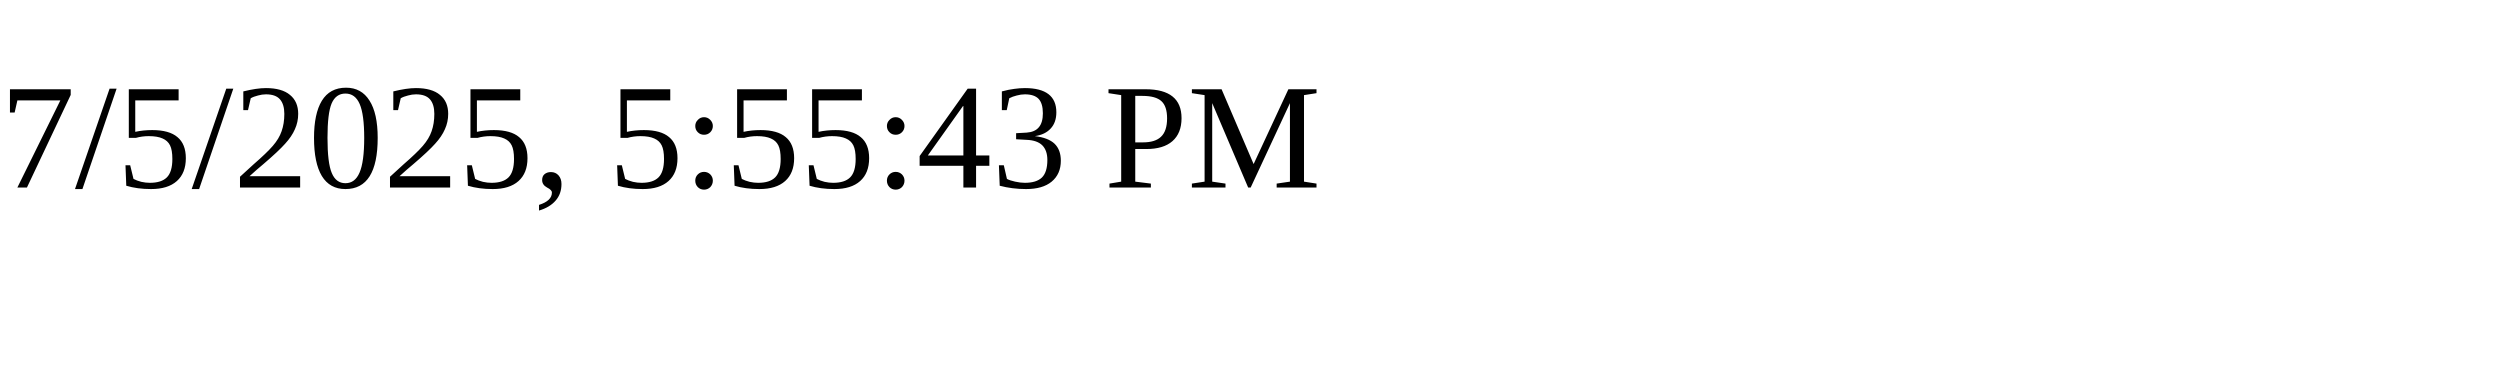
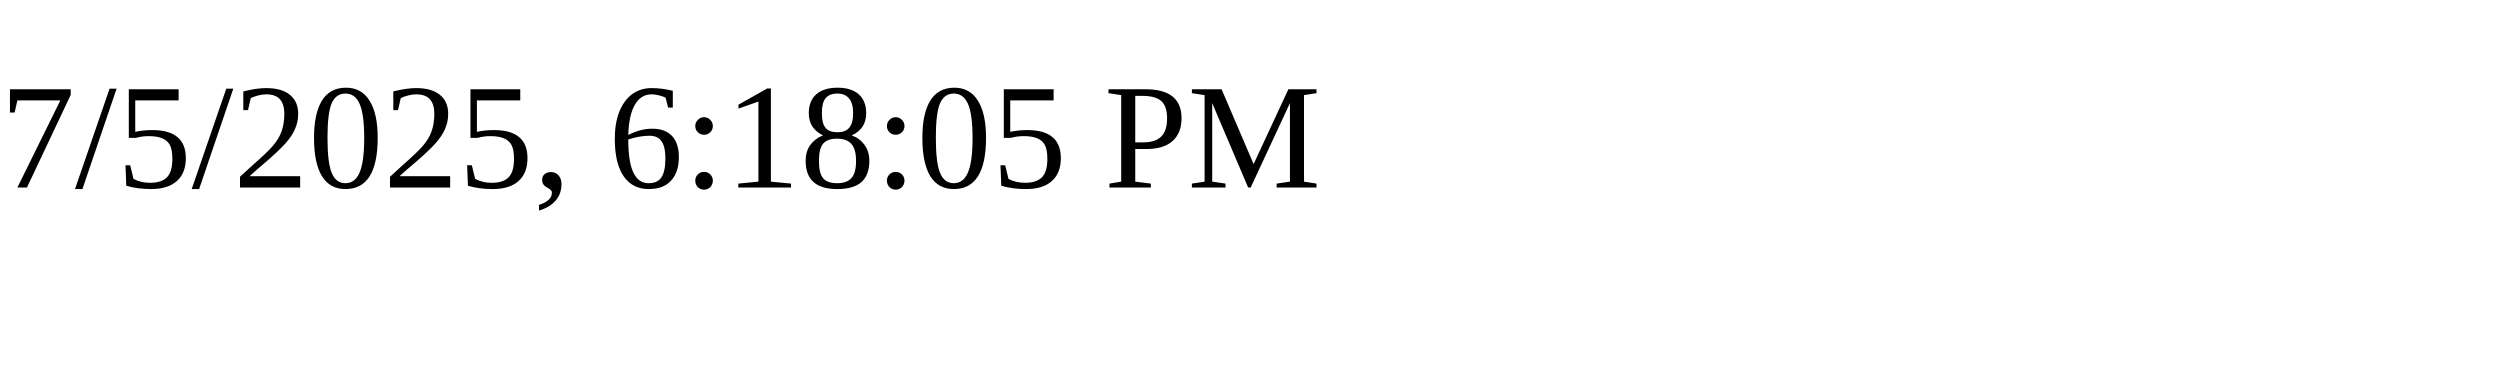
<svg xmlns="http://www.w3.org/2000/svg" height="30" width="200">
-   <text x="0" y="15">7/5/2025, 5:55:43 PM</text>
+   <text x="0" y="15">7/5/2025, 6:18:05 PM</text>
</svg>
